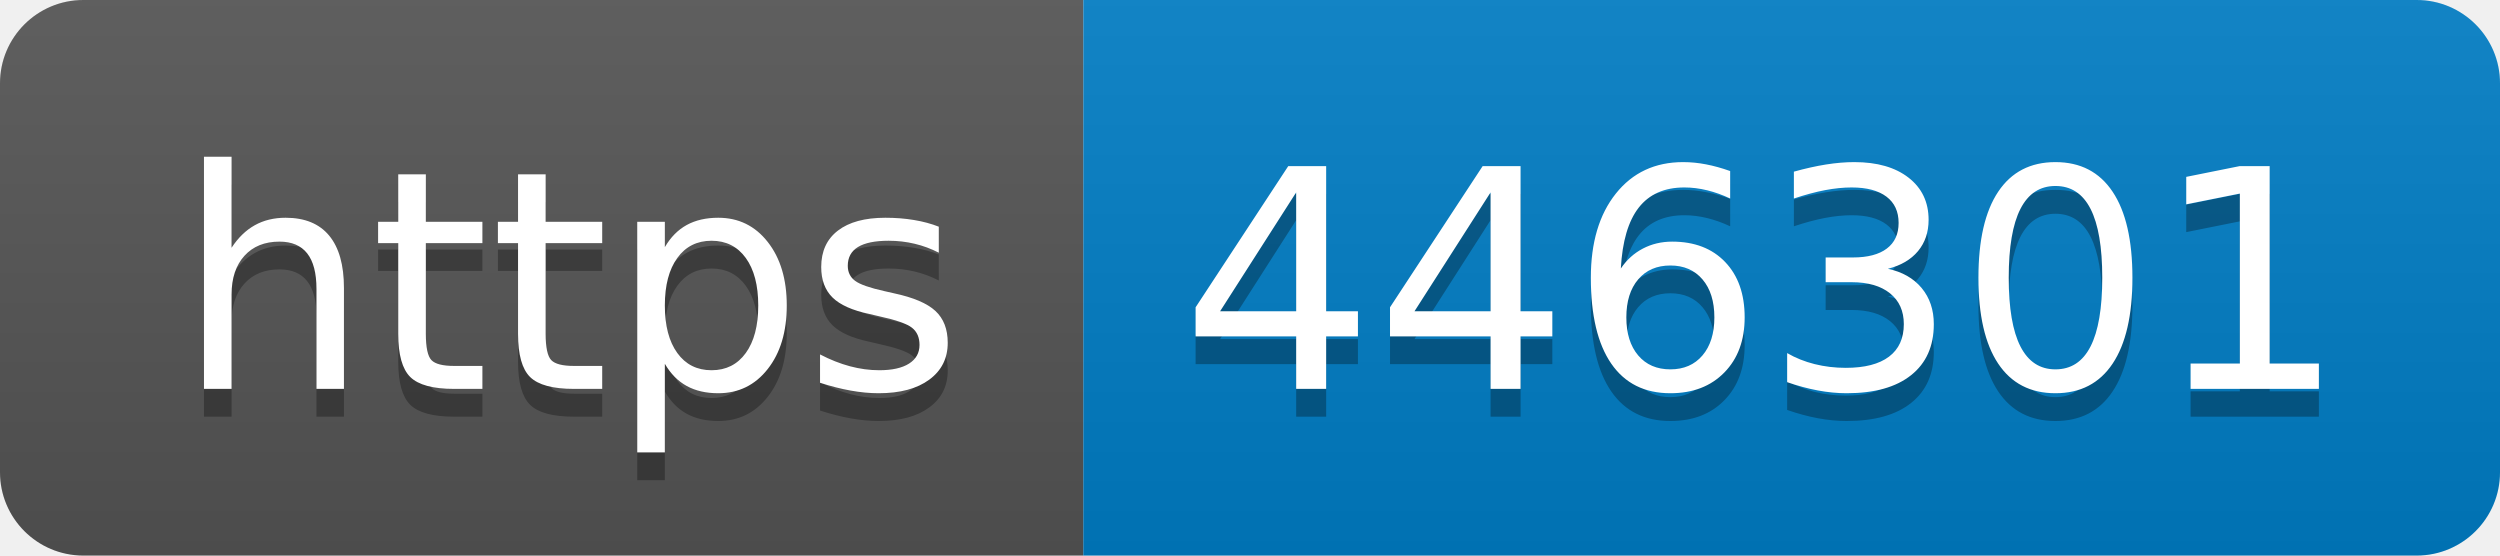
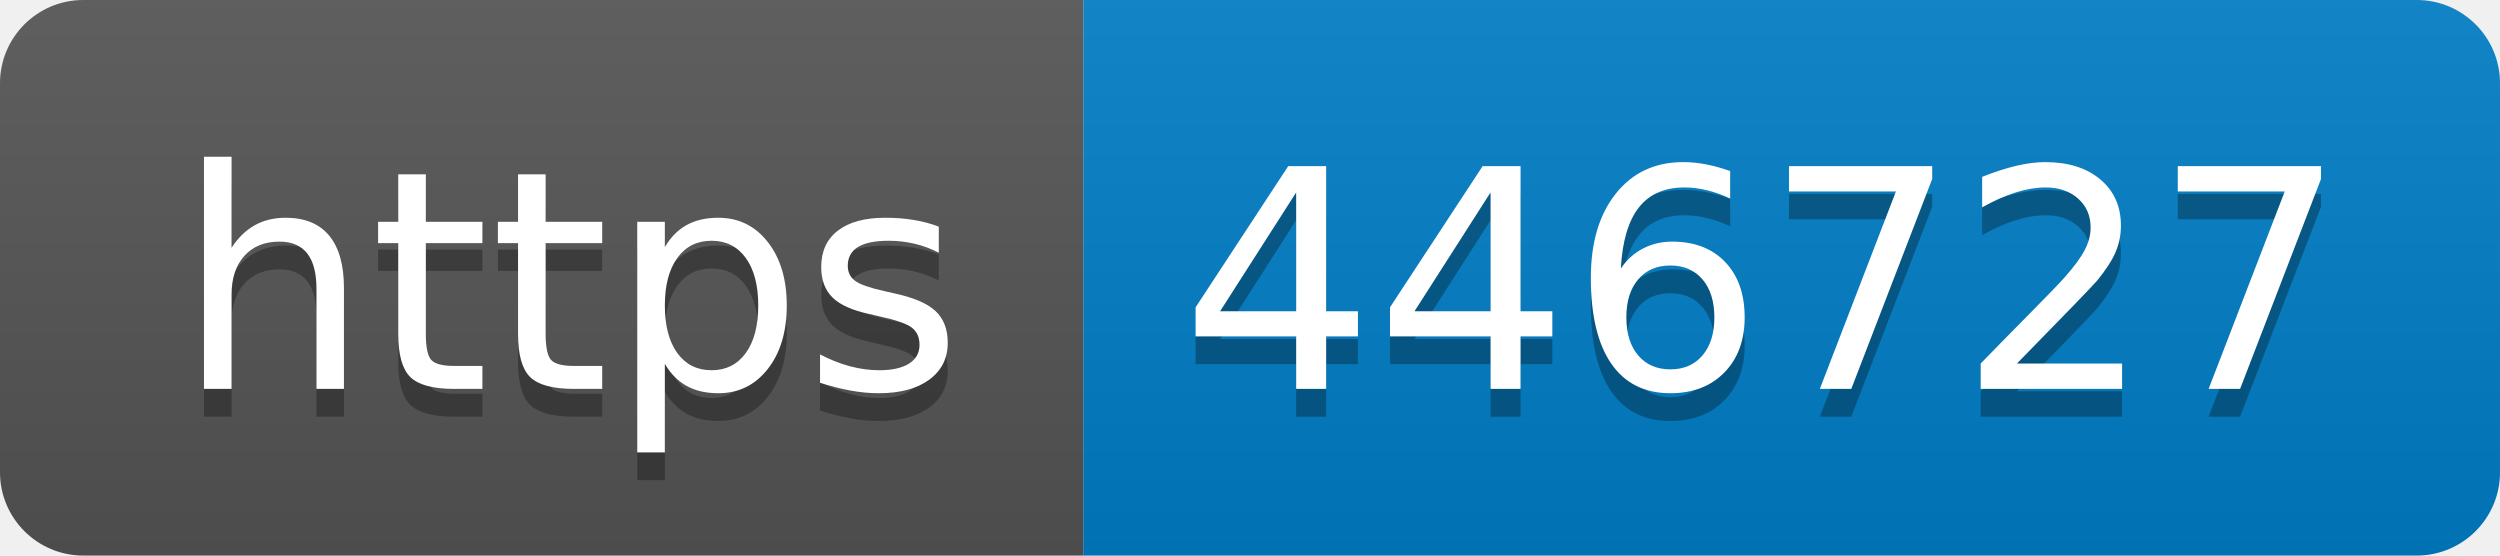
- <svg xmlns="http://www.w3.org/2000/svg" width="90" height="20" role="img" aria-label="https: 446301">
+ <svg xmlns="http://www.w3.org/2000/svg" width="90" height="20" role="img" aria-label="https: 446727">
  <linearGradient id="s" x2="0" y2="100%">
    <stop offset="0" stop-color="#bbb" stop-opacity=".1" />
    <stop offset="1" stop-opacity=".1" />
  </linearGradient>
  <clipPath id="r">
    <rect width="90" height="20" rx="3" fill="#fff" />
  </clipPath>
  <g clip-path="url(#r)">
    <rect width="39" height="20" fill="#555" />
    <rect x="39" width="51" height="20" fill="#007ec6" />
    <rect width="90" height="20" fill="url(#s)" />
  </g>
  <g fill="#fff" text-anchor="middle" font-family="Verdana,Geneva,DejaVu Sans,sans-serif" text-rendering="geometricPrecision" font-size="110">
    <text aria-hidden="true" x="205" y="150" fill="#010101" fill-opacity=".3" transform="scale(.1)" textLength="290">https</text>
    <text x="205" y="140" transform="scale(.1)" fill="#fff" textLength="290">https</text>
-     <text aria-hidden="true" x="635" y="150" fill="#010101" fill-opacity=".3" transform="scale(.1)" textLength="410">446301</text>
-     <text x="635" y="140" transform="scale(.1)" fill="#fff" textLength="410">446301</text>
+     <text aria-hidden="true" x="635" y="150" fill="#010101" fill-opacity=".3" transform="scale(.1)" textLength="410">446727</text>
+     <text x="635" y="140" transform="scale(.1)" fill="#fff" textLength="410">446727</text>
  </g>
</svg>
